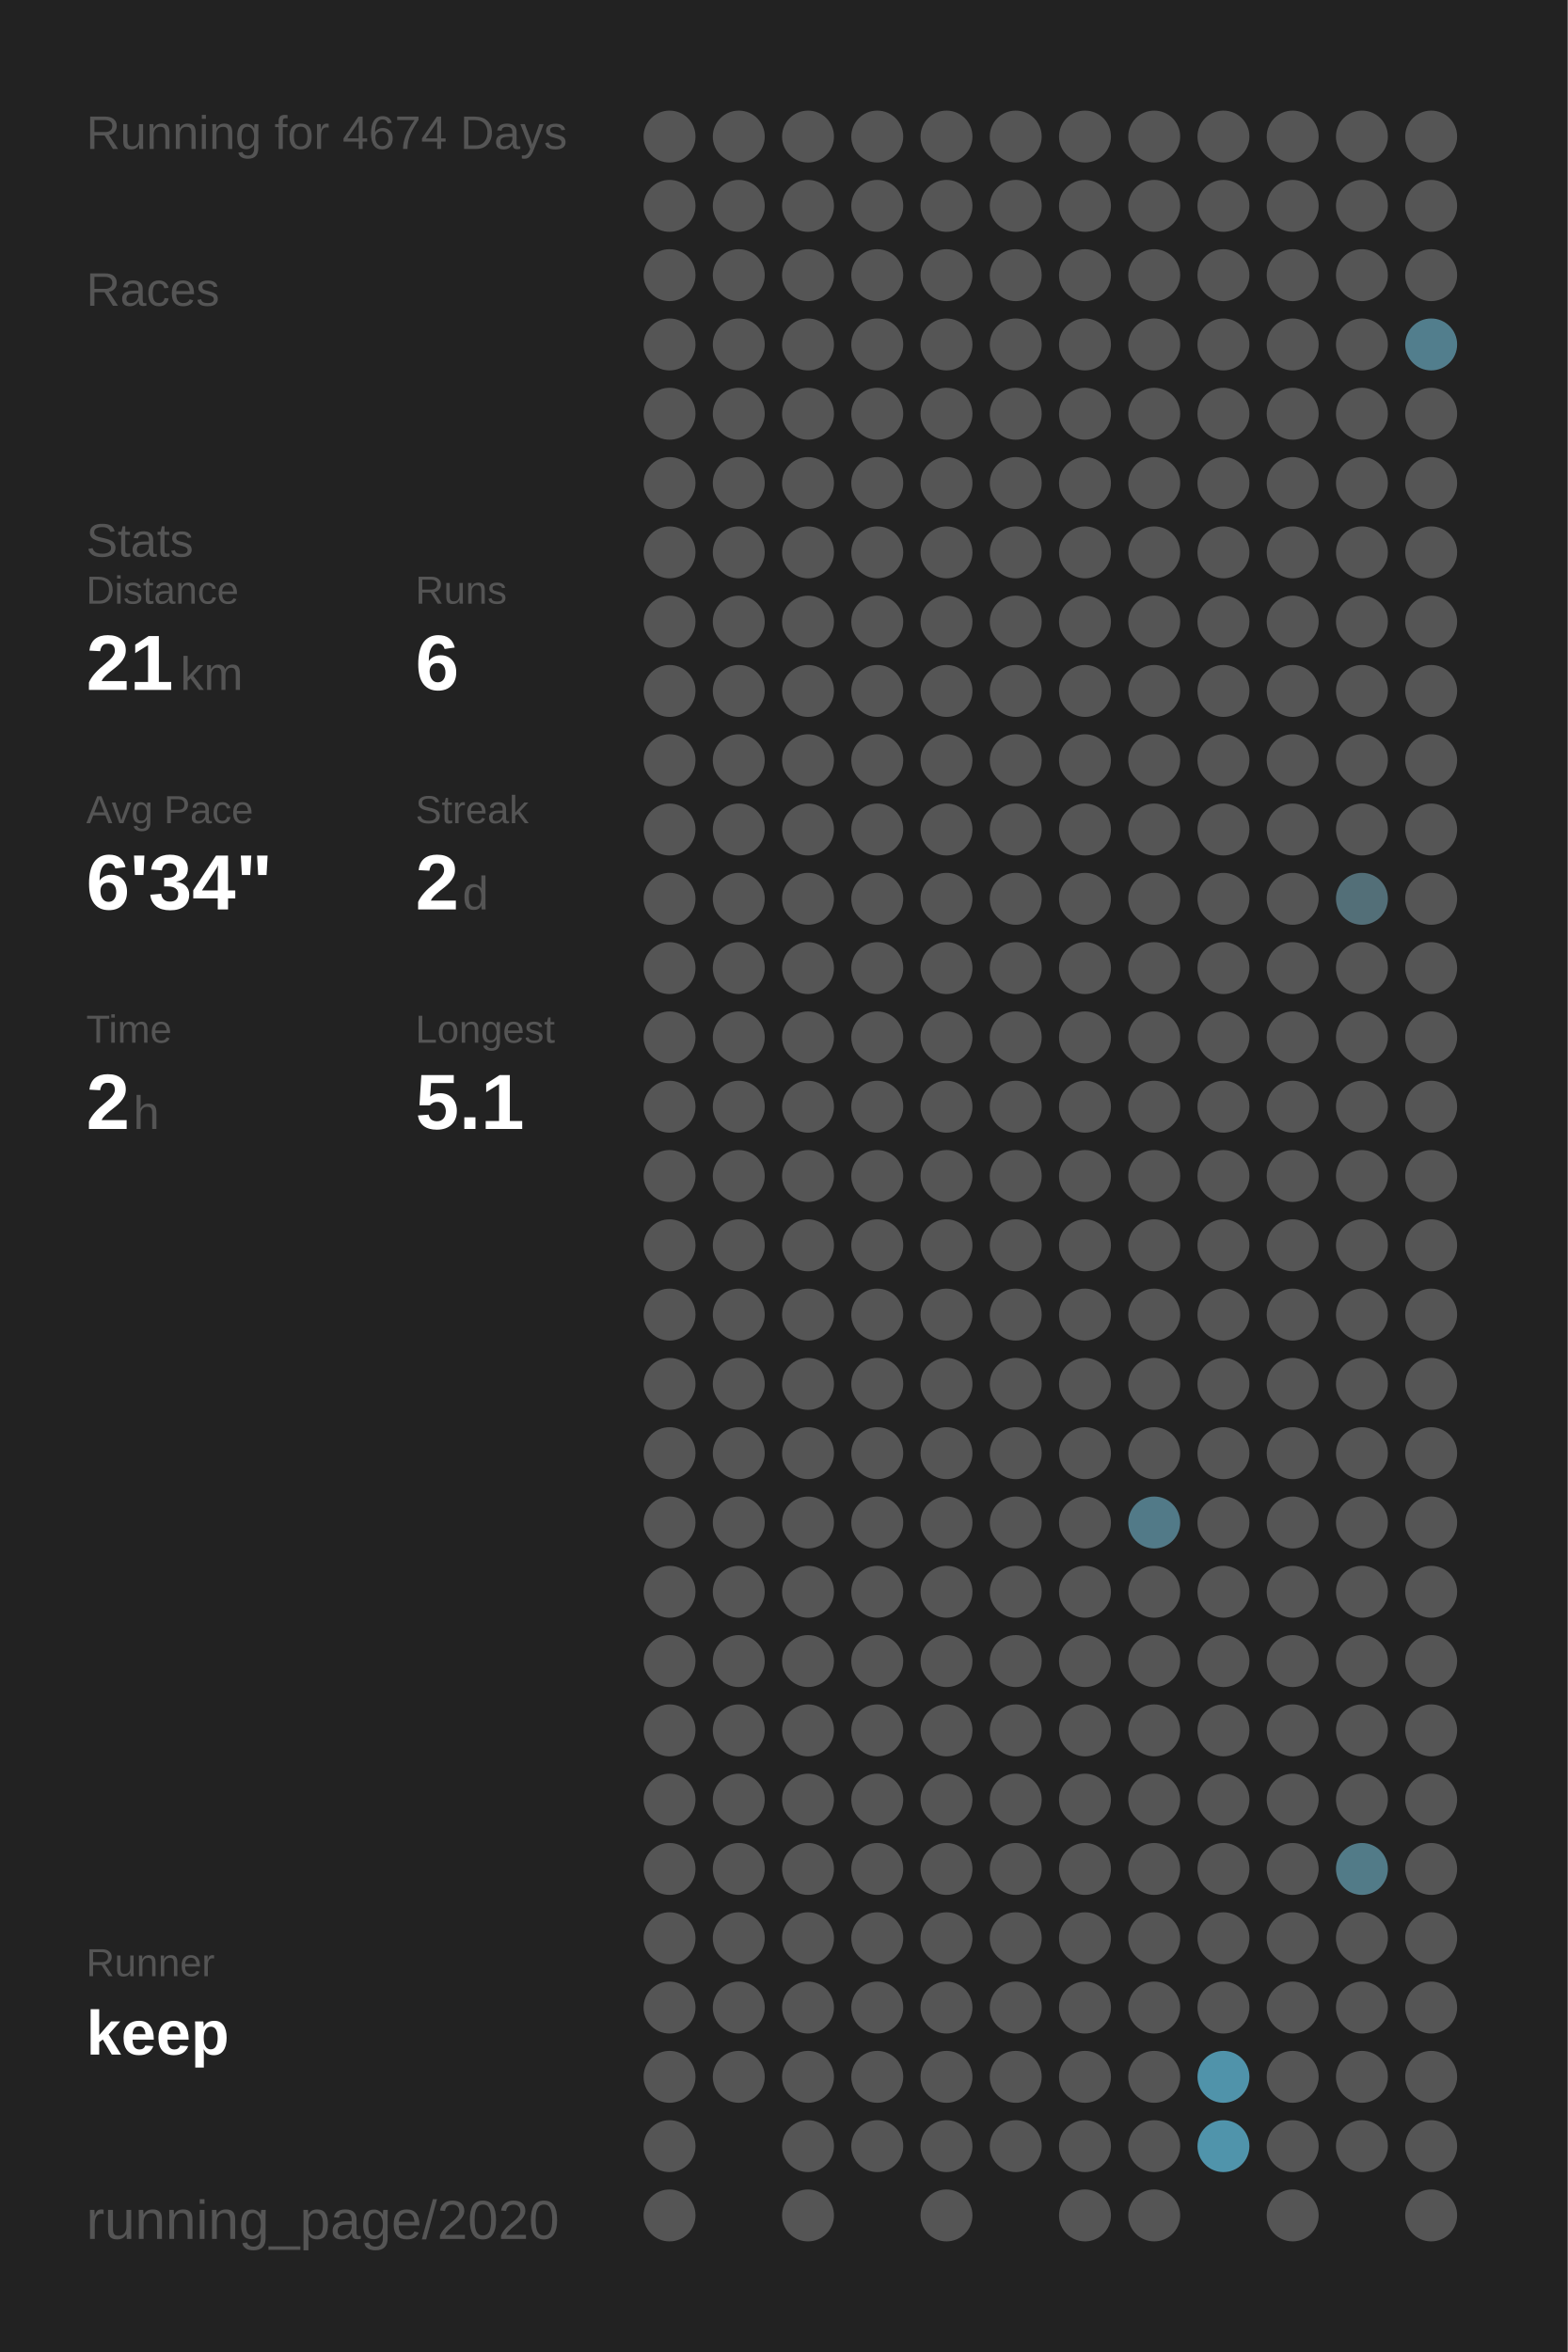
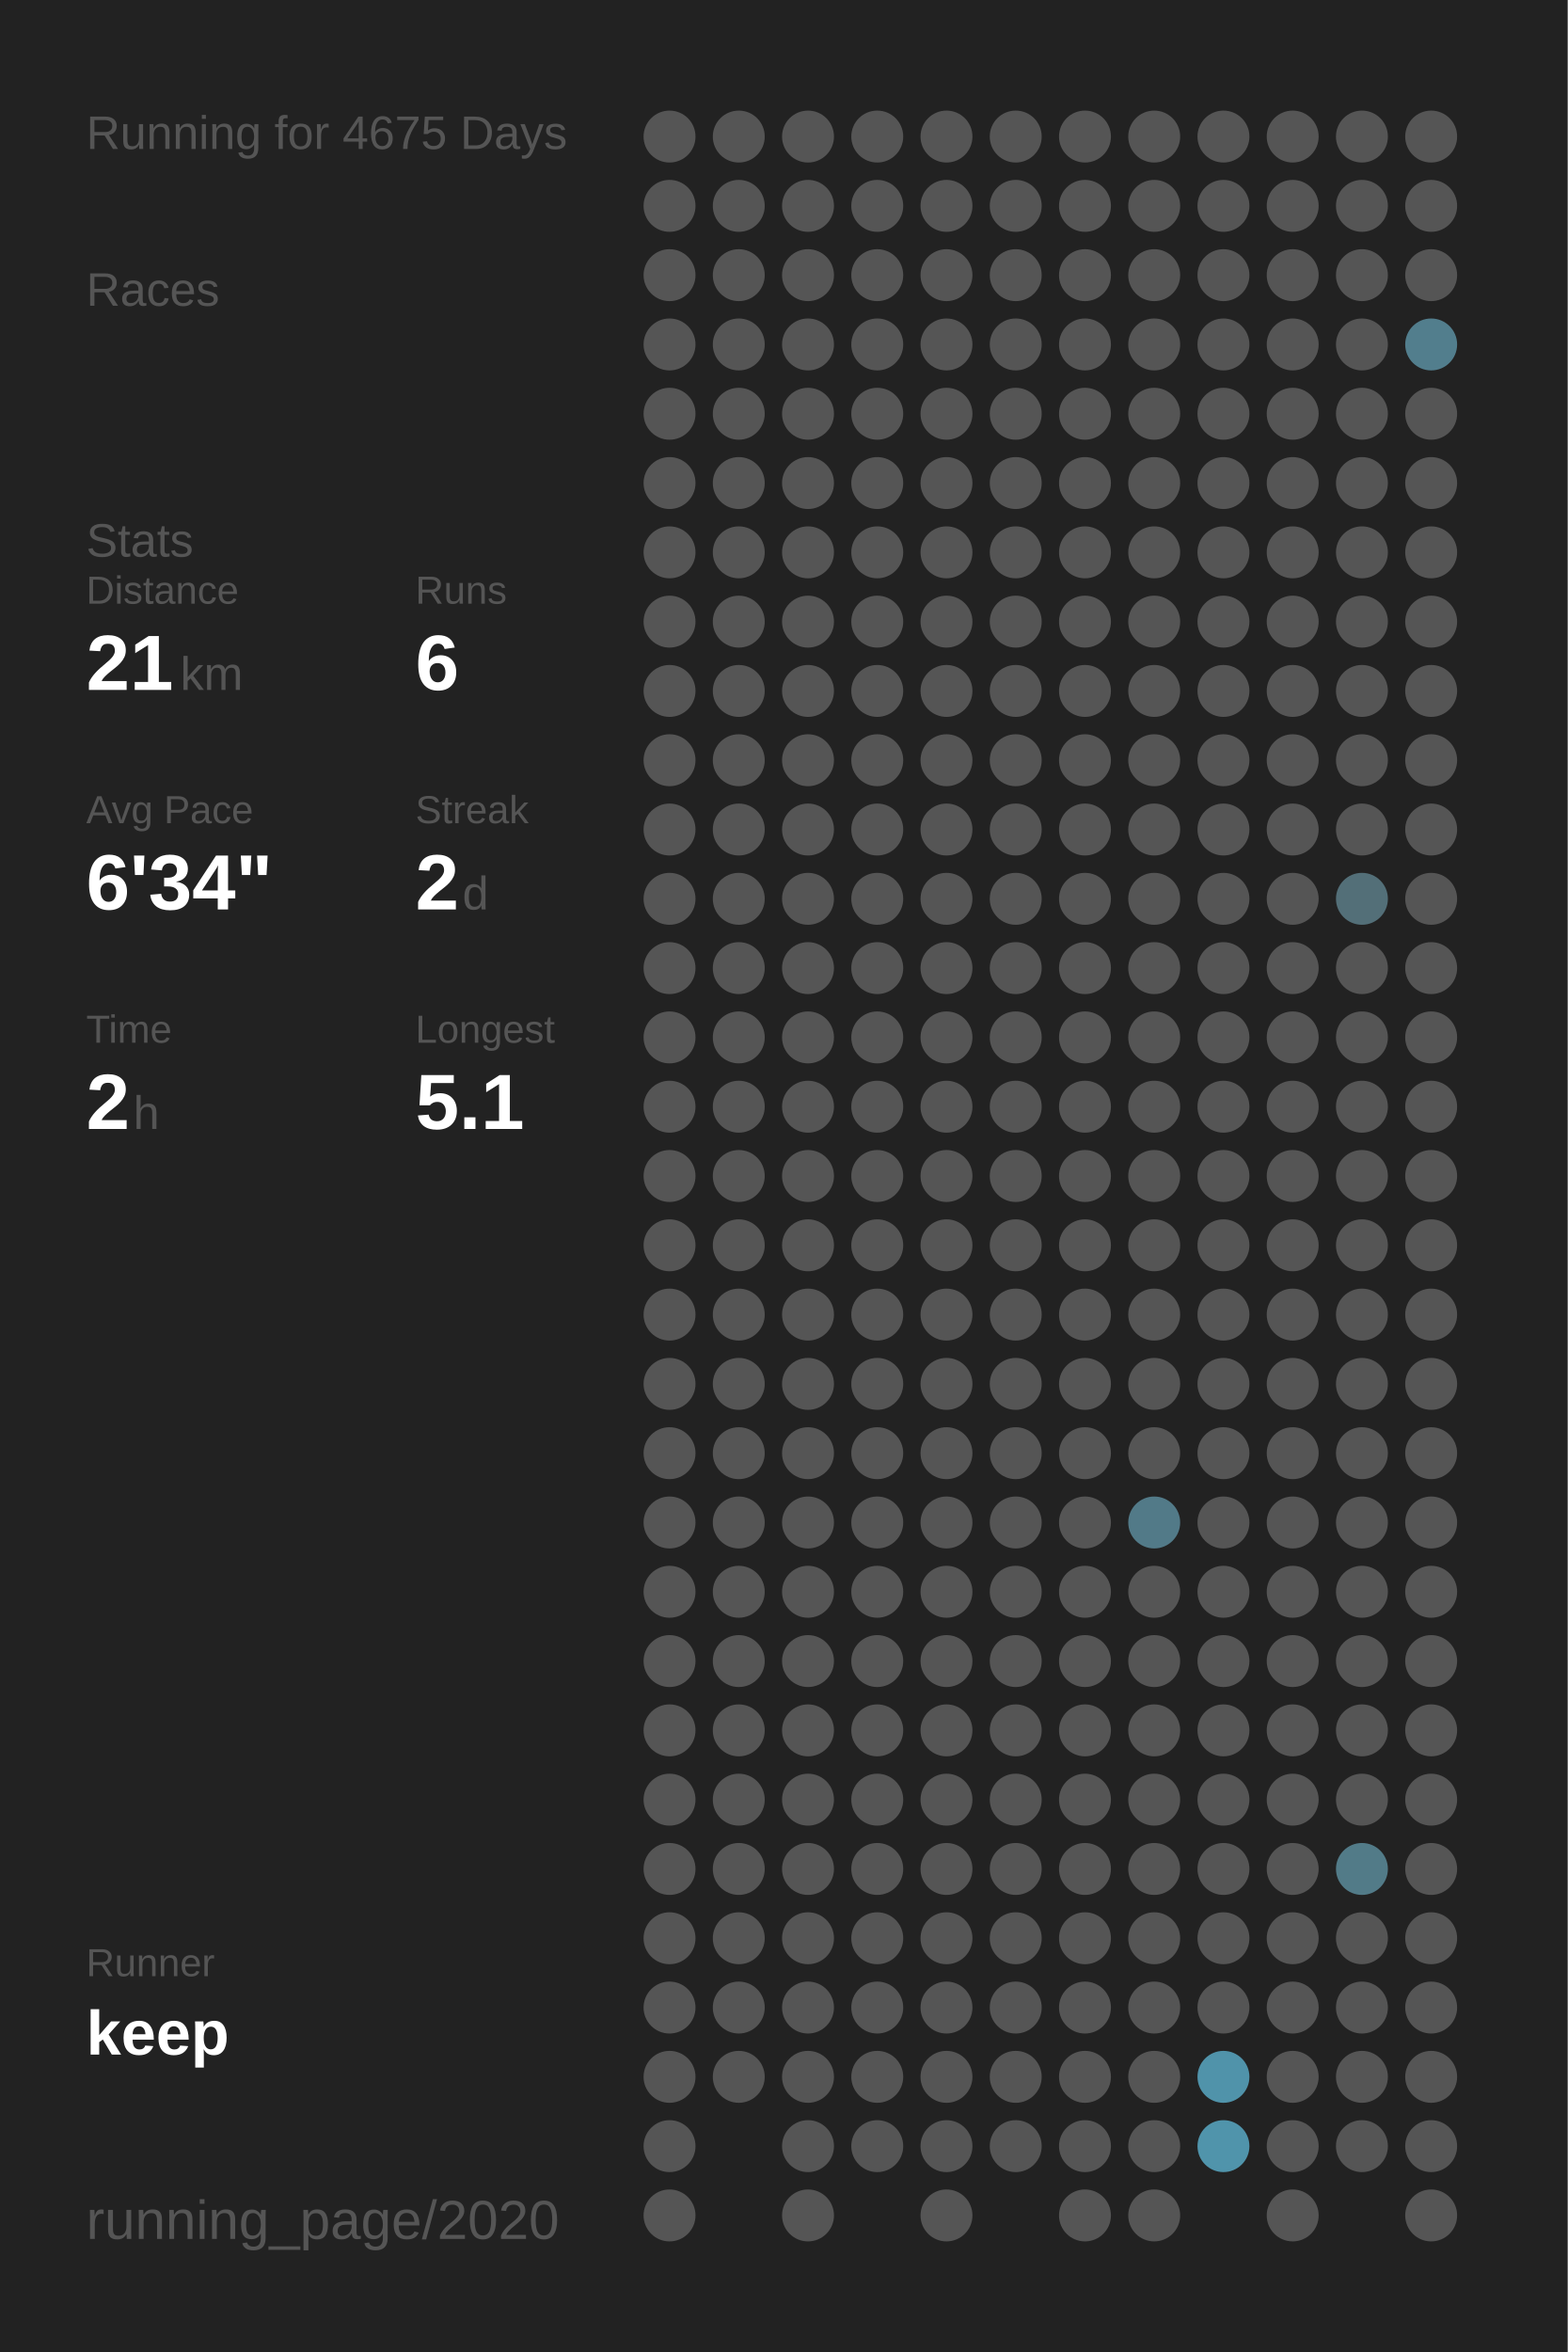
<svg xmlns="http://www.w3.org/2000/svg" baseProfile="full" height="300mm" version="1.1" viewBox="0,0,200,300" width="200mm">
  <defs />
  <rect fill="#222222" height="300" width="200" x="0" y="0" />
-   <text fill="#555555" style="font-size:6px; font-family:Arial;" x="11" y="19">Running for 4674 Days</text>
+   <text fill="#555555" style="font-size:6px; font-family:Arial;" x="11" y="19">Running for 4675 Days</text>
  <text fill="#555555" style="font-size:6px; font-family:Arial;" x="11" y="39">Races</text>
  <text fill="#555555" style="font-size:6px; font-family:Arial;" x="11" y="71">Stats</text>
  <text fill="#555555" style="font-size:5px; font-family:Arial;" x="11" y="77">Distance</text>
  <text fill="#FFFFFF" style="font-size:10px; font-family:Arial; font-weight:bold;" x="11" y="88">21</text>
  <text fill="#555555" style="font-size:6px; font-family:Arial;" x="23" y="88">km</text>
  <text fill="#555555" style="font-size:5px; font-family:Arial;" x="53" y="77">Runs</text>
  <text fill="#FFFFFF" style="font-size:10px; font-family:Arial; font-weight:bold;" x="53" y="88">6</text>
  <text fill="#555555" style="font-size:5px; font-family:Arial;" x="11" y="105">Avg Pace</text>
  <text fill="#FFFFFF" style="font-size:10px; font-family:Arial; font-weight:bold;" x="11" y="116">6'34"</text>
  <text fill="#555555" style="font-size:5px; font-family:Arial;" x="53" y="105">Streak</text>
  <text fill="#FFFFFF" style="font-size:10px; font-family:Arial; font-weight:bold;" x="53" y="116">2</text>
  <text fill="#555555" style="font-size:6px; font-family:Arial;" x="59" y="116">d</text>
  <text fill="#555555" style="font-size:5px; font-family:Arial;" x="11" y="133">Time</text>
  <text fill="#FFFFFF" style="font-size:10px; font-family:Arial; font-weight:bold;" x="11" y="144">2</text>
  <text fill="#555555" style="font-size:6px; font-family:Arial;" x="17" y="144">h</text>
  <text fill="#555555" style="font-size:5px; font-family:Arial;" x="53" y="133">Longest</text>
  <text fill="#FFFFFF" style="font-size:10px; font-family:Arial; font-weight:bold;" x="53" y="144">5.1</text>
  <text fill="#555555" style="font-size:5px; font-family:Arial;" x="11" y="252.065">Runner</text>
  <text fill="#FFFFFF" style="font-size:8px; font-family:Arial; font-weight:bold;" x="11" y="262.065">keep</text>
  <text fill="#555555" style="font-size:7px; font-family:Arial;" x="11" y="285.581">running_page/2020</text>
  <circle cx="85.417" cy="17.419" fill="#555555" r="3.312" />
  <circle cx="85.417" cy="26.258" fill="#555555" r="3.312" />
  <circle cx="85.417" cy="35.097" fill="#555555" r="3.312" />
  <circle cx="85.417" cy="43.935" fill="#555555" r="3.312" />
  <circle cx="85.417" cy="52.774" fill="#555555" r="3.312" />
  <circle cx="85.417" cy="61.613" fill="#555555" r="3.312" />
  <circle cx="85.417" cy="70.452" fill="#555555" r="3.312" />
  <circle cx="85.417" cy="79.29" fill="#555555" r="3.312" />
  <circle cx="85.417" cy="88.129" fill="#555555" r="3.312" />
  <circle cx="85.417" cy="96.968" fill="#555555" r="3.312" />
  <circle cx="85.417" cy="105.806" fill="#555555" r="3.312" />
  <circle cx="85.417" cy="114.645" fill="#555555" r="3.312" />
  <circle cx="85.417" cy="123.484" fill="#555555" r="3.312" />
  <circle cx="85.417" cy="132.323" fill="#555555" r="3.312" />
  <circle cx="85.417" cy="141.161" fill="#555555" r="3.312" />
  <circle cx="85.417" cy="150" fill="#555555" r="3.312" />
  <circle cx="85.417" cy="158.839" fill="#555555" r="3.312" />
  <circle cx="85.417" cy="167.677" fill="#555555" r="3.312" />
  <circle cx="85.417" cy="176.516" fill="#555555" r="3.312" />
  <circle cx="85.417" cy="185.355" fill="#555555" r="3.312" />
  <circle cx="85.417" cy="194.194" fill="#555555" r="3.312" />
  <circle cx="85.417" cy="203.032" fill="#555555" r="3.312" />
  <circle cx="85.417" cy="211.871" fill="#555555" r="3.312" />
  <circle cx="85.417" cy="220.71" fill="#555555" r="3.312" />
  <circle cx="85.417" cy="229.548" fill="#555555" r="3.312" />
  <circle cx="85.417" cy="238.387" fill="#555555" r="3.312" />
  <circle cx="85.417" cy="247.226" fill="#555555" r="3.312" />
  <circle cx="85.417" cy="256.065" fill="#555555" r="3.312" />
  <circle cx="85.417" cy="264.903" fill="#555555" r="3.312" />
  <circle cx="85.417" cy="273.742" fill="#555555" r="3.312" />
  <circle cx="85.417" cy="282.581" fill="#555555" r="3.312" />
  <circle cx="94.25" cy="17.419" fill="#555555" r="3.312" />
  <circle cx="94.25" cy="26.258" fill="#555555" r="3.312" />
  <circle cx="94.25" cy="35.097" fill="#555555" r="3.312" />
  <circle cx="94.25" cy="43.935" fill="#555555" r="3.312" />
  <circle cx="94.25" cy="52.774" fill="#555555" r="3.312" />
  <circle cx="94.25" cy="61.613" fill="#555555" r="3.312" />
  <circle cx="94.25" cy="70.452" fill="#555555" r="3.312" />
  <circle cx="94.25" cy="79.29" fill="#555555" r="3.312" />
  <circle cx="94.25" cy="88.129" fill="#555555" r="3.312" />
  <circle cx="94.25" cy="96.968" fill="#555555" r="3.312" />
  <circle cx="94.25" cy="105.806" fill="#555555" r="3.312" />
  <circle cx="94.25" cy="114.645" fill="#555555" r="3.312" />
  <circle cx="94.25" cy="123.484" fill="#555555" r="3.312" />
  <circle cx="94.25" cy="132.323" fill="#555555" r="3.312" />
  <circle cx="94.25" cy="141.161" fill="#555555" r="3.312" />
  <circle cx="94.25" cy="150" fill="#555555" r="3.312" />
  <circle cx="94.25" cy="158.839" fill="#555555" r="3.312" />
  <circle cx="94.25" cy="167.677" fill="#555555" r="3.312" />
  <circle cx="94.25" cy="176.516" fill="#555555" r="3.312" />
  <circle cx="94.25" cy="185.355" fill="#555555" r="3.312" />
  <circle cx="94.25" cy="194.194" fill="#555555" r="3.312" />
  <circle cx="94.25" cy="203.032" fill="#555555" r="3.312" />
  <circle cx="94.25" cy="211.871" fill="#555555" r="3.312" />
  <circle cx="94.25" cy="220.71" fill="#555555" r="3.312" />
  <circle cx="94.25" cy="229.548" fill="#555555" r="3.312" />
  <circle cx="94.25" cy="238.387" fill="#555555" r="3.312" />
  <circle cx="94.25" cy="247.226" fill="#555555" r="3.312" />
  <circle cx="94.25" cy="256.065" fill="#555555" r="3.312" />
  <circle cx="94.25" cy="264.903" fill="#555555" r="3.312" />
  <circle cx="103.083" cy="17.419" fill="#555555" r="3.312" />
  <circle cx="103.083" cy="26.258" fill="#555555" r="3.312" />
  <circle cx="103.083" cy="35.097" fill="#555555" r="3.312" />
  <circle cx="103.083" cy="43.935" fill="#555555" r="3.312" />
  <circle cx="103.083" cy="52.774" fill="#555555" r="3.312" />
  <circle cx="103.083" cy="61.613" fill="#555555" r="3.312" />
  <circle cx="103.083" cy="70.452" fill="#555555" r="3.312" />
  <circle cx="103.083" cy="79.29" fill="#555555" r="3.312" />
  <circle cx="103.083" cy="88.129" fill="#555555" r="3.312" />
  <circle cx="103.083" cy="96.968" fill="#555555" r="3.312" />
  <circle cx="103.083" cy="105.806" fill="#555555" r="3.312" />
  <circle cx="103.083" cy="114.645" fill="#555555" r="3.312" />
  <circle cx="103.083" cy="123.484" fill="#555555" r="3.312" />
  <circle cx="103.083" cy="132.323" fill="#555555" r="3.312" />
  <circle cx="103.083" cy="141.161" fill="#555555" r="3.312" />
  <circle cx="103.083" cy="150" fill="#555555" r="3.312" />
  <circle cx="103.083" cy="158.839" fill="#555555" r="3.312" />
  <circle cx="103.083" cy="167.677" fill="#555555" r="3.312" />
  <circle cx="103.083" cy="176.516" fill="#555555" r="3.312" />
  <circle cx="103.083" cy="185.355" fill="#555555" r="3.312" />
  <circle cx="103.083" cy="194.194" fill="#555555" r="3.312" />
  <circle cx="103.083" cy="203.032" fill="#555555" r="3.312" />
  <circle cx="103.083" cy="211.871" fill="#555555" r="3.312" />
  <circle cx="103.083" cy="220.71" fill="#555555" r="3.312" />
  <circle cx="103.083" cy="229.548" fill="#555555" r="3.312" />
  <circle cx="103.083" cy="238.387" fill="#555555" r="3.312" />
  <circle cx="103.083" cy="247.226" fill="#555555" r="3.312" />
  <circle cx="103.083" cy="256.065" fill="#555555" r="3.312" />
  <circle cx="103.083" cy="264.903" fill="#555555" r="3.312" />
  <circle cx="103.083" cy="273.742" fill="#555555" r="3.312" />
  <circle cx="103.083" cy="282.581" fill="#555555" r="3.312" />
  <circle cx="111.917" cy="17.419" fill="#555555" r="3.312" />
  <circle cx="111.917" cy="26.258" fill="#555555" r="3.312" />
  <circle cx="111.917" cy="35.097" fill="#555555" r="3.312" />
  <circle cx="111.917" cy="43.935" fill="#555555" r="3.312" />
  <circle cx="111.917" cy="52.774" fill="#555555" r="3.312" />
  <circle cx="111.917" cy="61.613" fill="#555555" r="3.312" />
  <circle cx="111.917" cy="70.452" fill="#555555" r="3.312" />
  <circle cx="111.917" cy="79.29" fill="#555555" r="3.312" />
  <circle cx="111.917" cy="88.129" fill="#555555" r="3.312" />
  <circle cx="111.917" cy="96.968" fill="#555555" r="3.312" />
  <circle cx="111.917" cy="105.806" fill="#555555" r="3.312" />
  <circle cx="111.917" cy="114.645" fill="#555555" r="3.312" />
  <circle cx="111.917" cy="123.484" fill="#555555" r="3.312" />
  <circle cx="111.917" cy="132.323" fill="#555555" r="3.312" />
  <circle cx="111.917" cy="141.161" fill="#555555" r="3.312" />
  <circle cx="111.917" cy="150" fill="#555555" r="3.312" />
  <circle cx="111.917" cy="158.839" fill="#555555" r="3.312" />
  <circle cx="111.917" cy="167.677" fill="#555555" r="3.312" />
  <circle cx="111.917" cy="176.516" fill="#555555" r="3.312" />
  <circle cx="111.917" cy="185.355" fill="#555555" r="3.312" />
  <circle cx="111.917" cy="194.194" fill="#555555" r="3.312" />
  <circle cx="111.917" cy="203.032" fill="#555555" r="3.312" />
  <circle cx="111.917" cy="211.871" fill="#555555" r="3.312" />
  <circle cx="111.917" cy="220.71" fill="#555555" r="3.312" />
  <circle cx="111.917" cy="229.548" fill="#555555" r="3.312" />
  <circle cx="111.917" cy="238.387" fill="#555555" r="3.312" />
  <circle cx="111.917" cy="247.226" fill="#555555" r="3.312" />
  <circle cx="111.917" cy="256.065" fill="#555555" r="3.312" />
  <circle cx="111.917" cy="264.903" fill="#555555" r="3.312" />
  <circle cx="111.917" cy="273.742" fill="#555555" r="3.312" />
  <circle cx="120.75" cy="17.419" fill="#555555" r="3.312" />
  <circle cx="120.75" cy="26.258" fill="#555555" r="3.312" />
  <circle cx="120.75" cy="35.097" fill="#555555" r="3.312" />
  <circle cx="120.75" cy="43.935" fill="#555555" r="3.312" />
  <circle cx="120.75" cy="52.774" fill="#555555" r="3.312" />
  <circle cx="120.75" cy="61.613" fill="#555555" r="3.312" />
  <circle cx="120.75" cy="70.452" fill="#555555" r="3.312" />
  <circle cx="120.75" cy="79.29" fill="#555555" r="3.312" />
  <circle cx="120.75" cy="88.129" fill="#555555" r="3.312" />
  <circle cx="120.75" cy="96.968" fill="#555555" r="3.312" />
  <circle cx="120.75" cy="105.806" fill="#555555" r="3.312" />
  <circle cx="120.75" cy="114.645" fill="#555555" r="3.312" />
  <circle cx="120.75" cy="123.484" fill="#555555" r="3.312" />
  <circle cx="120.75" cy="132.323" fill="#555555" r="3.312" />
  <circle cx="120.75" cy="141.161" fill="#555555" r="3.312" />
  <circle cx="120.75" cy="150" fill="#555555" r="3.312" />
  <circle cx="120.75" cy="158.839" fill="#555555" r="3.312" />
  <circle cx="120.75" cy="167.677" fill="#555555" r="3.312" />
  <circle cx="120.75" cy="176.516" fill="#555555" r="3.312" />
  <circle cx="120.75" cy="185.355" fill="#555555" r="3.312" />
  <circle cx="120.75" cy="194.194" fill="#555555" r="3.312" />
  <circle cx="120.75" cy="203.032" fill="#555555" r="3.312" />
  <circle cx="120.75" cy="211.871" fill="#555555" r="3.312" />
  <circle cx="120.75" cy="220.71" fill="#555555" r="3.312" />
  <circle cx="120.75" cy="229.548" fill="#555555" r="3.312" />
  <circle cx="120.75" cy="238.387" fill="#555555" r="3.312" />
  <circle cx="120.75" cy="247.226" fill="#555555" r="3.312" />
  <circle cx="120.75" cy="256.065" fill="#555555" r="3.312" />
  <circle cx="120.75" cy="264.903" fill="#555555" r="3.312" />
  <circle cx="120.75" cy="273.742" fill="#555555" r="3.312" />
  <circle cx="120.75" cy="282.581" fill="#555555" r="3.312" />
  <circle cx="129.583" cy="17.419" fill="#555555" r="3.312" />
  <circle cx="129.583" cy="26.258" fill="#555555" r="3.312" />
  <circle cx="129.583" cy="35.097" fill="#555555" r="3.312" />
  <circle cx="129.583" cy="43.935" fill="#555555" r="3.312" />
  <circle cx="129.583" cy="52.774" fill="#555555" r="3.312" />
  <circle cx="129.583" cy="61.613" fill="#555555" r="3.312" />
  <circle cx="129.583" cy="70.452" fill="#555555" r="3.312" />
  <circle cx="129.583" cy="79.29" fill="#555555" r="3.312" />
  <circle cx="129.583" cy="88.129" fill="#555555" r="3.312" />
  <circle cx="129.583" cy="96.968" fill="#555555" r="3.312" />
  <circle cx="129.583" cy="105.806" fill="#555555" r="3.312" />
  <circle cx="129.583" cy="114.645" fill="#555555" r="3.312" />
  <circle cx="129.583" cy="123.484" fill="#555555" r="3.312" />
  <circle cx="129.583" cy="132.323" fill="#555555" r="3.312" />
  <circle cx="129.583" cy="141.161" fill="#555555" r="3.312" />
  <circle cx="129.583" cy="150" fill="#555555" r="3.312" />
  <circle cx="129.583" cy="158.839" fill="#555555" r="3.312" />
  <circle cx="129.583" cy="167.677" fill="#555555" r="3.312" />
  <circle cx="129.583" cy="176.516" fill="#555555" r="3.312" />
  <circle cx="129.583" cy="185.355" fill="#555555" r="3.312" />
  <circle cx="129.583" cy="194.194" fill="#555555" r="3.312" />
  <circle cx="129.583" cy="203.032" fill="#555555" r="3.312" />
  <circle cx="129.583" cy="211.871" fill="#555555" r="3.312" />
  <circle cx="129.583" cy="220.71" fill="#555555" r="3.312" />
  <circle cx="129.583" cy="229.548" fill="#555555" r="3.312" />
  <circle cx="129.583" cy="238.387" fill="#555555" r="3.312" />
  <circle cx="129.583" cy="247.226" fill="#555555" r="3.312" />
  <circle cx="129.583" cy="256.065" fill="#555555" r="3.312" />
  <circle cx="129.583" cy="264.903" fill="#555555" r="3.312" />
  <circle cx="129.583" cy="273.742" fill="#555555" r="3.312" />
  <circle cx="138.417" cy="17.419" fill="#555555" r="3.312" />
  <circle cx="138.417" cy="26.258" fill="#555555" r="3.312" />
  <circle cx="138.417" cy="35.097" fill="#555555" r="3.312" />
  <circle cx="138.417" cy="43.935" fill="#555555" r="3.312" />
  <circle cx="138.417" cy="52.774" fill="#555555" r="3.312" />
  <circle cx="138.417" cy="61.613" fill="#555555" r="3.312" />
  <circle cx="138.417" cy="70.452" fill="#555555" r="3.312" />
  <circle cx="138.417" cy="79.29" fill="#555555" r="3.312" />
  <circle cx="138.417" cy="88.129" fill="#555555" r="3.312" />
  <circle cx="138.417" cy="96.968" fill="#555555" r="3.312" />
  <circle cx="138.417" cy="105.806" fill="#555555" r="3.312" />
  <circle cx="138.417" cy="114.645" fill="#555555" r="3.312" />
  <circle cx="138.417" cy="123.484" fill="#555555" r="3.312" />
  <circle cx="138.417" cy="132.323" fill="#555555" r="3.312" />
  <circle cx="138.417" cy="141.161" fill="#555555" r="3.312" />
  <circle cx="138.417" cy="150" fill="#555555" r="3.312" />
  <circle cx="138.417" cy="158.839" fill="#555555" r="3.312" />
  <circle cx="138.417" cy="167.677" fill="#555555" r="3.312" />
  <circle cx="138.417" cy="176.516" fill="#555555" r="3.312" />
  <circle cx="138.417" cy="185.355" fill="#555555" r="3.312" />
  <circle cx="138.417" cy="194.194" fill="#555555" r="3.312" />
  <circle cx="138.417" cy="203.032" fill="#555555" r="3.312" />
  <circle cx="138.417" cy="211.871" fill="#555555" r="3.312" />
  <circle cx="138.417" cy="220.71" fill="#555555" r="3.312" />
  <circle cx="138.417" cy="229.548" fill="#555555" r="3.312" />
  <circle cx="138.417" cy="238.387" fill="#555555" r="3.312" />
  <circle cx="138.417" cy="247.226" fill="#555555" r="3.312" />
  <circle cx="138.417" cy="256.065" fill="#555555" r="3.312" />
  <circle cx="138.417" cy="264.903" fill="#555555" r="3.312" />
  <circle cx="138.417" cy="273.742" fill="#555555" r="3.312" />
  <circle cx="138.417" cy="282.581" fill="#555555" r="3.312" />
  <circle cx="147.25" cy="17.419" fill="#555555" r="3.312" />
  <circle cx="147.25" cy="26.258" fill="#555555" r="3.312" />
  <circle cx="147.25" cy="35.097" fill="#555555" r="3.312" />
  <circle cx="147.25" cy="43.935" fill="#555555" r="3.312" />
  <circle cx="147.25" cy="52.774" fill="#555555" r="3.312" />
  <circle cx="147.25" cy="61.613" fill="#555555" r="3.312" />
  <circle cx="147.25" cy="70.452" fill="#555555" r="3.312" />
  <circle cx="147.25" cy="79.29" fill="#555555" r="3.312" />
  <circle cx="147.25" cy="88.129" fill="#555555" r="3.312" />
  <circle cx="147.25" cy="96.968" fill="#555555" r="3.312" />
  <circle cx="147.25" cy="105.806" fill="#555555" r="3.312" />
  <circle cx="147.25" cy="114.645" fill="#555555" r="3.312" />
  <circle cx="147.25" cy="123.484" fill="#555555" r="3.312" />
  <circle cx="147.25" cy="132.323" fill="#555555" r="3.312" />
  <circle cx="147.25" cy="141.161" fill="#555555" r="3.312" />
  <circle cx="147.25" cy="150" fill="#555555" r="3.312" />
  <circle cx="147.25" cy="158.839" fill="#555555" r="3.312" />
  <circle cx="147.25" cy="167.677" fill="#555555" r="3.312" />
  <circle cx="147.25" cy="176.516" fill="#555555" r="3.312" />
  <circle cx="147.25" cy="185.355" fill="#555555" r="3.312" />
  <circle cx="147.25" cy="194.194" fill="#527a88" r="3.312" />
  <circle cx="147.25" cy="203.032" fill="#555555" r="3.312" />
  <circle cx="147.25" cy="211.871" fill="#555555" r="3.312" />
  <circle cx="147.25" cy="220.71" fill="#555555" r="3.312" />
  <circle cx="147.25" cy="229.548" fill="#555555" r="3.312" />
  <circle cx="147.25" cy="238.387" fill="#555555" r="3.312" />
  <circle cx="147.25" cy="247.226" fill="#555555" r="3.312" />
  <circle cx="147.25" cy="256.065" fill="#555555" r="3.312" />
  <circle cx="147.25" cy="264.903" fill="#555555" r="3.312" />
  <circle cx="147.25" cy="273.742" fill="#555555" r="3.312" />
  <circle cx="147.25" cy="282.581" fill="#555555" r="3.312" />
  <circle cx="156.083" cy="17.419" fill="#555555" r="3.312" />
  <circle cx="156.083" cy="26.258" fill="#555555" r="3.312" />
  <circle cx="156.083" cy="35.097" fill="#555555" r="3.312" />
  <circle cx="156.083" cy="43.935" fill="#555555" r="3.312" />
  <circle cx="156.083" cy="52.774" fill="#555555" r="3.312" />
  <circle cx="156.083" cy="61.613" fill="#555555" r="3.312" />
  <circle cx="156.083" cy="70.452" fill="#555555" r="3.312" />
  <circle cx="156.083" cy="79.29" fill="#555555" r="3.312" />
  <circle cx="156.083" cy="88.129" fill="#555555" r="3.312" />
  <circle cx="156.083" cy="96.968" fill="#555555" r="3.312" />
  <circle cx="156.083" cy="105.806" fill="#555555" r="3.312" />
  <circle cx="156.083" cy="114.645" fill="#555555" r="3.312" />
  <circle cx="156.083" cy="123.484" fill="#555555" r="3.312" />
  <circle cx="156.083" cy="132.323" fill="#555555" r="3.312" />
  <circle cx="156.083" cy="141.161" fill="#555555" r="3.312" />
  <circle cx="156.083" cy="150" fill="#555555" r="3.312" />
  <circle cx="156.083" cy="158.839" fill="#555555" r="3.312" />
  <circle cx="156.083" cy="167.677" fill="#555555" r="3.312" />
  <circle cx="156.083" cy="176.516" fill="#555555" r="3.312" />
  <circle cx="156.083" cy="185.355" fill="#555555" r="3.312" />
  <circle cx="156.083" cy="194.194" fill="#555555" r="3.312" />
  <circle cx="156.083" cy="203.032" fill="#555555" r="3.312" />
  <circle cx="156.083" cy="211.871" fill="#555555" r="3.312" />
  <circle cx="156.083" cy="220.71" fill="#555555" r="3.312" />
  <circle cx="156.083" cy="229.548" fill="#555555" r="3.312" />
  <circle cx="156.083" cy="238.387" fill="#555555" r="3.312" />
  <circle cx="156.083" cy="247.226" fill="#555555" r="3.312" />
  <circle cx="156.083" cy="256.065" fill="#555555" r="3.312" />
  <circle cx="156.083" cy="264.903" fill="#5093aa" r="3.312" />
  <circle cx="156.083" cy="273.742" fill="#5094ab" r="3.312" />
  <circle cx="164.917" cy="17.419" fill="#555555" r="3.312" />
  <circle cx="164.917" cy="26.258" fill="#555555" r="3.312" />
  <circle cx="164.917" cy="35.097" fill="#555555" r="3.312" />
  <circle cx="164.917" cy="43.935" fill="#555555" r="3.312" />
  <circle cx="164.917" cy="52.774" fill="#555555" r="3.312" />
  <circle cx="164.917" cy="61.613" fill="#555555" r="3.312" />
  <circle cx="164.917" cy="70.452" fill="#555555" r="3.312" />
  <circle cx="164.917" cy="79.29" fill="#555555" r="3.312" />
  <circle cx="164.917" cy="88.129" fill="#555555" r="3.312" />
  <circle cx="164.917" cy="96.968" fill="#555555" r="3.312" />
  <circle cx="164.917" cy="105.806" fill="#555555" r="3.312" />
  <circle cx="164.917" cy="114.645" fill="#555555" r="3.312" />
  <circle cx="164.917" cy="123.484" fill="#555555" r="3.312" />
  <circle cx="164.917" cy="132.323" fill="#555555" r="3.312" />
  <circle cx="164.917" cy="141.161" fill="#555555" r="3.312" />
  <circle cx="164.917" cy="150" fill="#555555" r="3.312" />
  <circle cx="164.917" cy="158.839" fill="#555555" r="3.312" />
  <circle cx="164.917" cy="167.677" fill="#555555" r="3.312" />
  <circle cx="164.917" cy="176.516" fill="#555555" r="3.312" />
  <circle cx="164.917" cy="185.355" fill="#555555" r="3.312" />
  <circle cx="164.917" cy="194.194" fill="#555555" r="3.312" />
  <circle cx="164.917" cy="203.032" fill="#555555" r="3.312" />
  <circle cx="164.917" cy="211.871" fill="#555555" r="3.312" />
  <circle cx="164.917" cy="220.71" fill="#555555" r="3.312" />
  <circle cx="164.917" cy="229.548" fill="#555555" r="3.312" />
  <circle cx="164.917" cy="238.387" fill="#555555" r="3.312" />
  <circle cx="164.917" cy="247.226" fill="#555555" r="3.312" />
  <circle cx="164.917" cy="256.065" fill="#555555" r="3.312" />
  <circle cx="164.917" cy="264.903" fill="#555555" r="3.312" />
  <circle cx="164.917" cy="273.742" fill="#555555" r="3.312" />
  <circle cx="164.917" cy="282.581" fill="#555555" r="3.312" />
  <circle cx="173.75" cy="17.419" fill="#555555" r="3.312" />
  <circle cx="173.75" cy="26.258" fill="#555555" r="3.312" />
  <circle cx="173.75" cy="35.097" fill="#555555" r="3.312" />
  <circle cx="173.75" cy="43.935" fill="#555555" r="3.312" />
  <circle cx="173.75" cy="52.774" fill="#555555" r="3.312" />
  <circle cx="173.75" cy="61.613" fill="#555555" r="3.312" />
  <circle cx="173.75" cy="70.452" fill="#555555" r="3.312" />
  <circle cx="173.75" cy="79.29" fill="#555555" r="3.312" />
  <circle cx="173.75" cy="88.129" fill="#555555" r="3.312" />
  <circle cx="173.75" cy="96.968" fill="#555555" r="3.312" />
  <circle cx="173.75" cy="105.806" fill="#555555" r="3.312" />
  <circle cx="173.75" cy="114.645" fill="#536f78" r="3.312" />
  <circle cx="173.75" cy="123.484" fill="#555555" r="3.312" />
  <circle cx="173.75" cy="132.323" fill="#555555" r="3.312" />
  <circle cx="173.75" cy="141.161" fill="#555555" r="3.312" />
  <circle cx="173.75" cy="150" fill="#555555" r="3.312" />
  <circle cx="173.75" cy="158.839" fill="#555555" r="3.312" />
  <circle cx="173.75" cy="167.677" fill="#555555" r="3.312" />
  <circle cx="173.75" cy="176.516" fill="#555555" r="3.312" />
  <circle cx="173.75" cy="185.355" fill="#555555" r="3.312" />
  <circle cx="173.75" cy="194.194" fill="#555555" r="3.312" />
  <circle cx="173.75" cy="203.032" fill="#555555" r="3.312" />
  <circle cx="173.75" cy="211.871" fill="#555555" r="3.312" />
  <circle cx="173.75" cy="220.71" fill="#555555" r="3.312" />
  <circle cx="173.75" cy="229.548" fill="#555555" r="3.312" />
  <circle cx="173.75" cy="238.387" fill="#527b88" r="3.312" />
  <circle cx="173.75" cy="247.226" fill="#555555" r="3.312" />
  <circle cx="173.75" cy="256.065" fill="#555555" r="3.312" />
  <circle cx="173.75" cy="264.903" fill="#555555" r="3.312" />
  <circle cx="173.75" cy="273.742" fill="#555555" r="3.312" />
  <circle cx="182.583" cy="17.419" fill="#555555" r="3.312" />
  <circle cx="182.583" cy="26.258" fill="#555555" r="3.312" />
  <circle cx="182.583" cy="35.097" fill="#555555" r="3.312" />
  <circle cx="182.583" cy="43.935" fill="#527e8d" r="3.312" />
  <circle cx="182.583" cy="52.774" fill="#555555" r="3.312" />
  <circle cx="182.583" cy="61.613" fill="#555555" r="3.312" />
  <circle cx="182.583" cy="70.452" fill="#555555" r="3.312" />
  <circle cx="182.583" cy="79.29" fill="#555555" r="3.312" />
  <circle cx="182.583" cy="88.129" fill="#555555" r="3.312" />
  <circle cx="182.583" cy="96.968" fill="#555555" r="3.312" />
  <circle cx="182.583" cy="105.806" fill="#555555" r="3.312" />
  <circle cx="182.583" cy="114.645" fill="#555555" r="3.312" />
  <circle cx="182.583" cy="123.484" fill="#555555" r="3.312" />
  <circle cx="182.583" cy="132.323" fill="#555555" r="3.312" />
  <circle cx="182.583" cy="141.161" fill="#555555" r="3.312" />
  <circle cx="182.583" cy="150" fill="#555555" r="3.312" />
  <circle cx="182.583" cy="158.839" fill="#555555" r="3.312" />
  <circle cx="182.583" cy="167.677" fill="#555555" r="3.312" />
  <circle cx="182.583" cy="176.516" fill="#555555" r="3.312" />
  <circle cx="182.583" cy="185.355" fill="#555555" r="3.312" />
  <circle cx="182.583" cy="194.194" fill="#555555" r="3.312" />
  <circle cx="182.583" cy="203.032" fill="#555555" r="3.312" />
  <circle cx="182.583" cy="211.871" fill="#555555" r="3.312" />
  <circle cx="182.583" cy="220.71" fill="#555555" r="3.312" />
  <circle cx="182.583" cy="229.548" fill="#555555" r="3.312" />
  <circle cx="182.583" cy="238.387" fill="#555555" r="3.312" />
  <circle cx="182.583" cy="247.226" fill="#555555" r="3.312" />
  <circle cx="182.583" cy="256.065" fill="#555555" r="3.312" />
  <circle cx="182.583" cy="264.903" fill="#555555" r="3.312" />
  <circle cx="182.583" cy="273.742" fill="#555555" r="3.312" />
  <circle cx="182.583" cy="282.581" fill="#555555" r="3.312" />
</svg>
